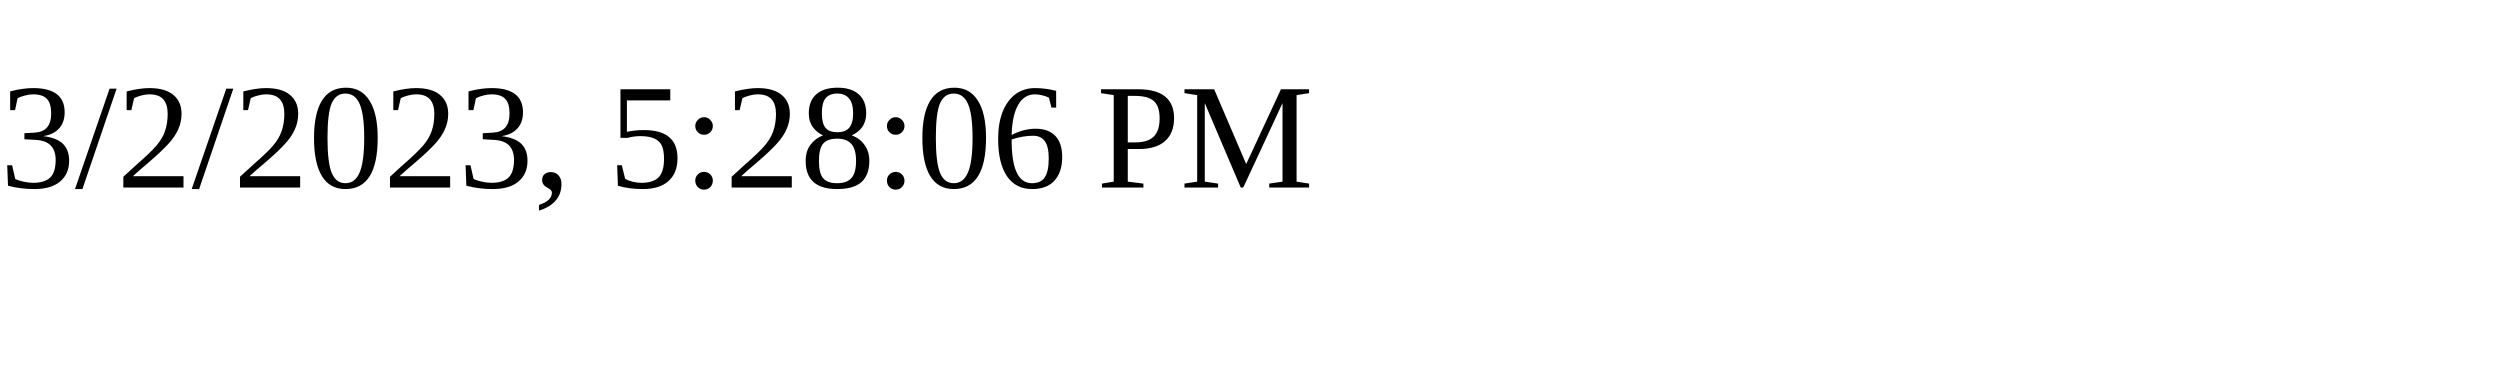
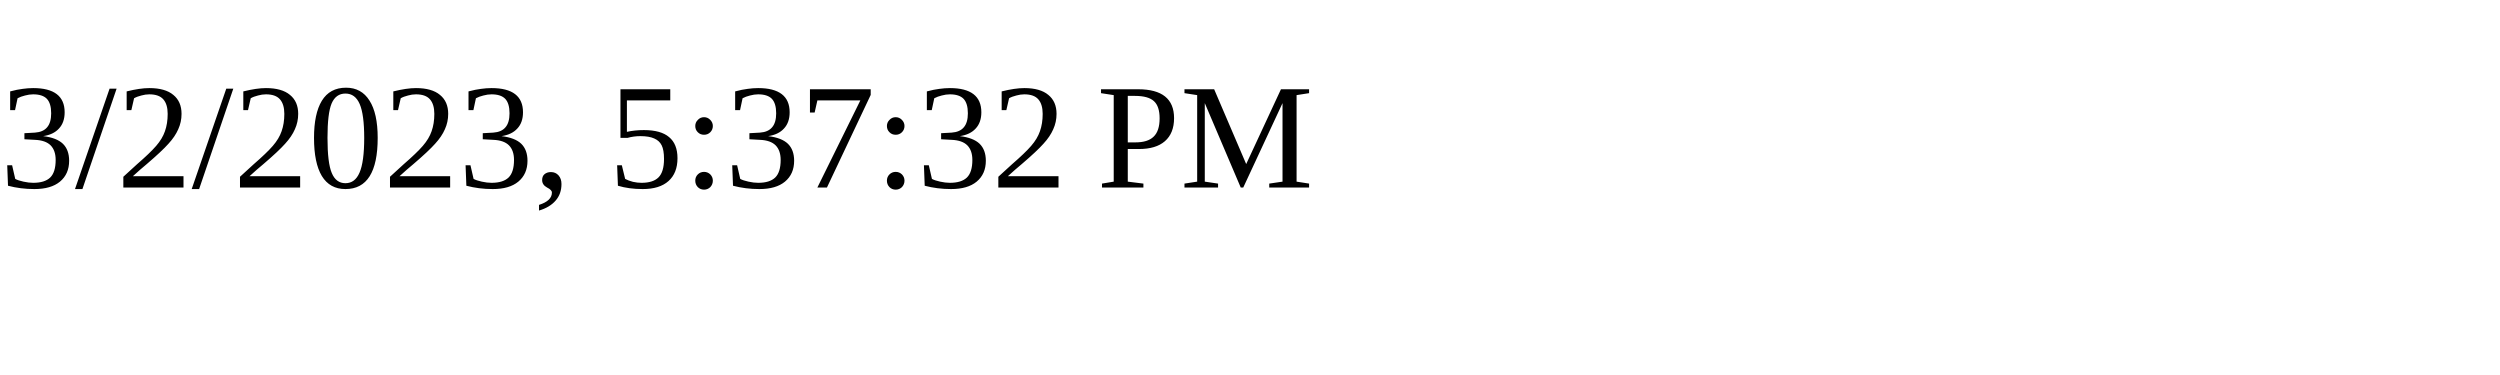
<svg xmlns="http://www.w3.org/2000/svg" height="30" width="200">
-   <text x="0" y="15">3/2/2023, 5:28:06 PM</text>
+   <text x="0" y="15">3/2/2023, 5:37:32 PM</text>
</svg>
